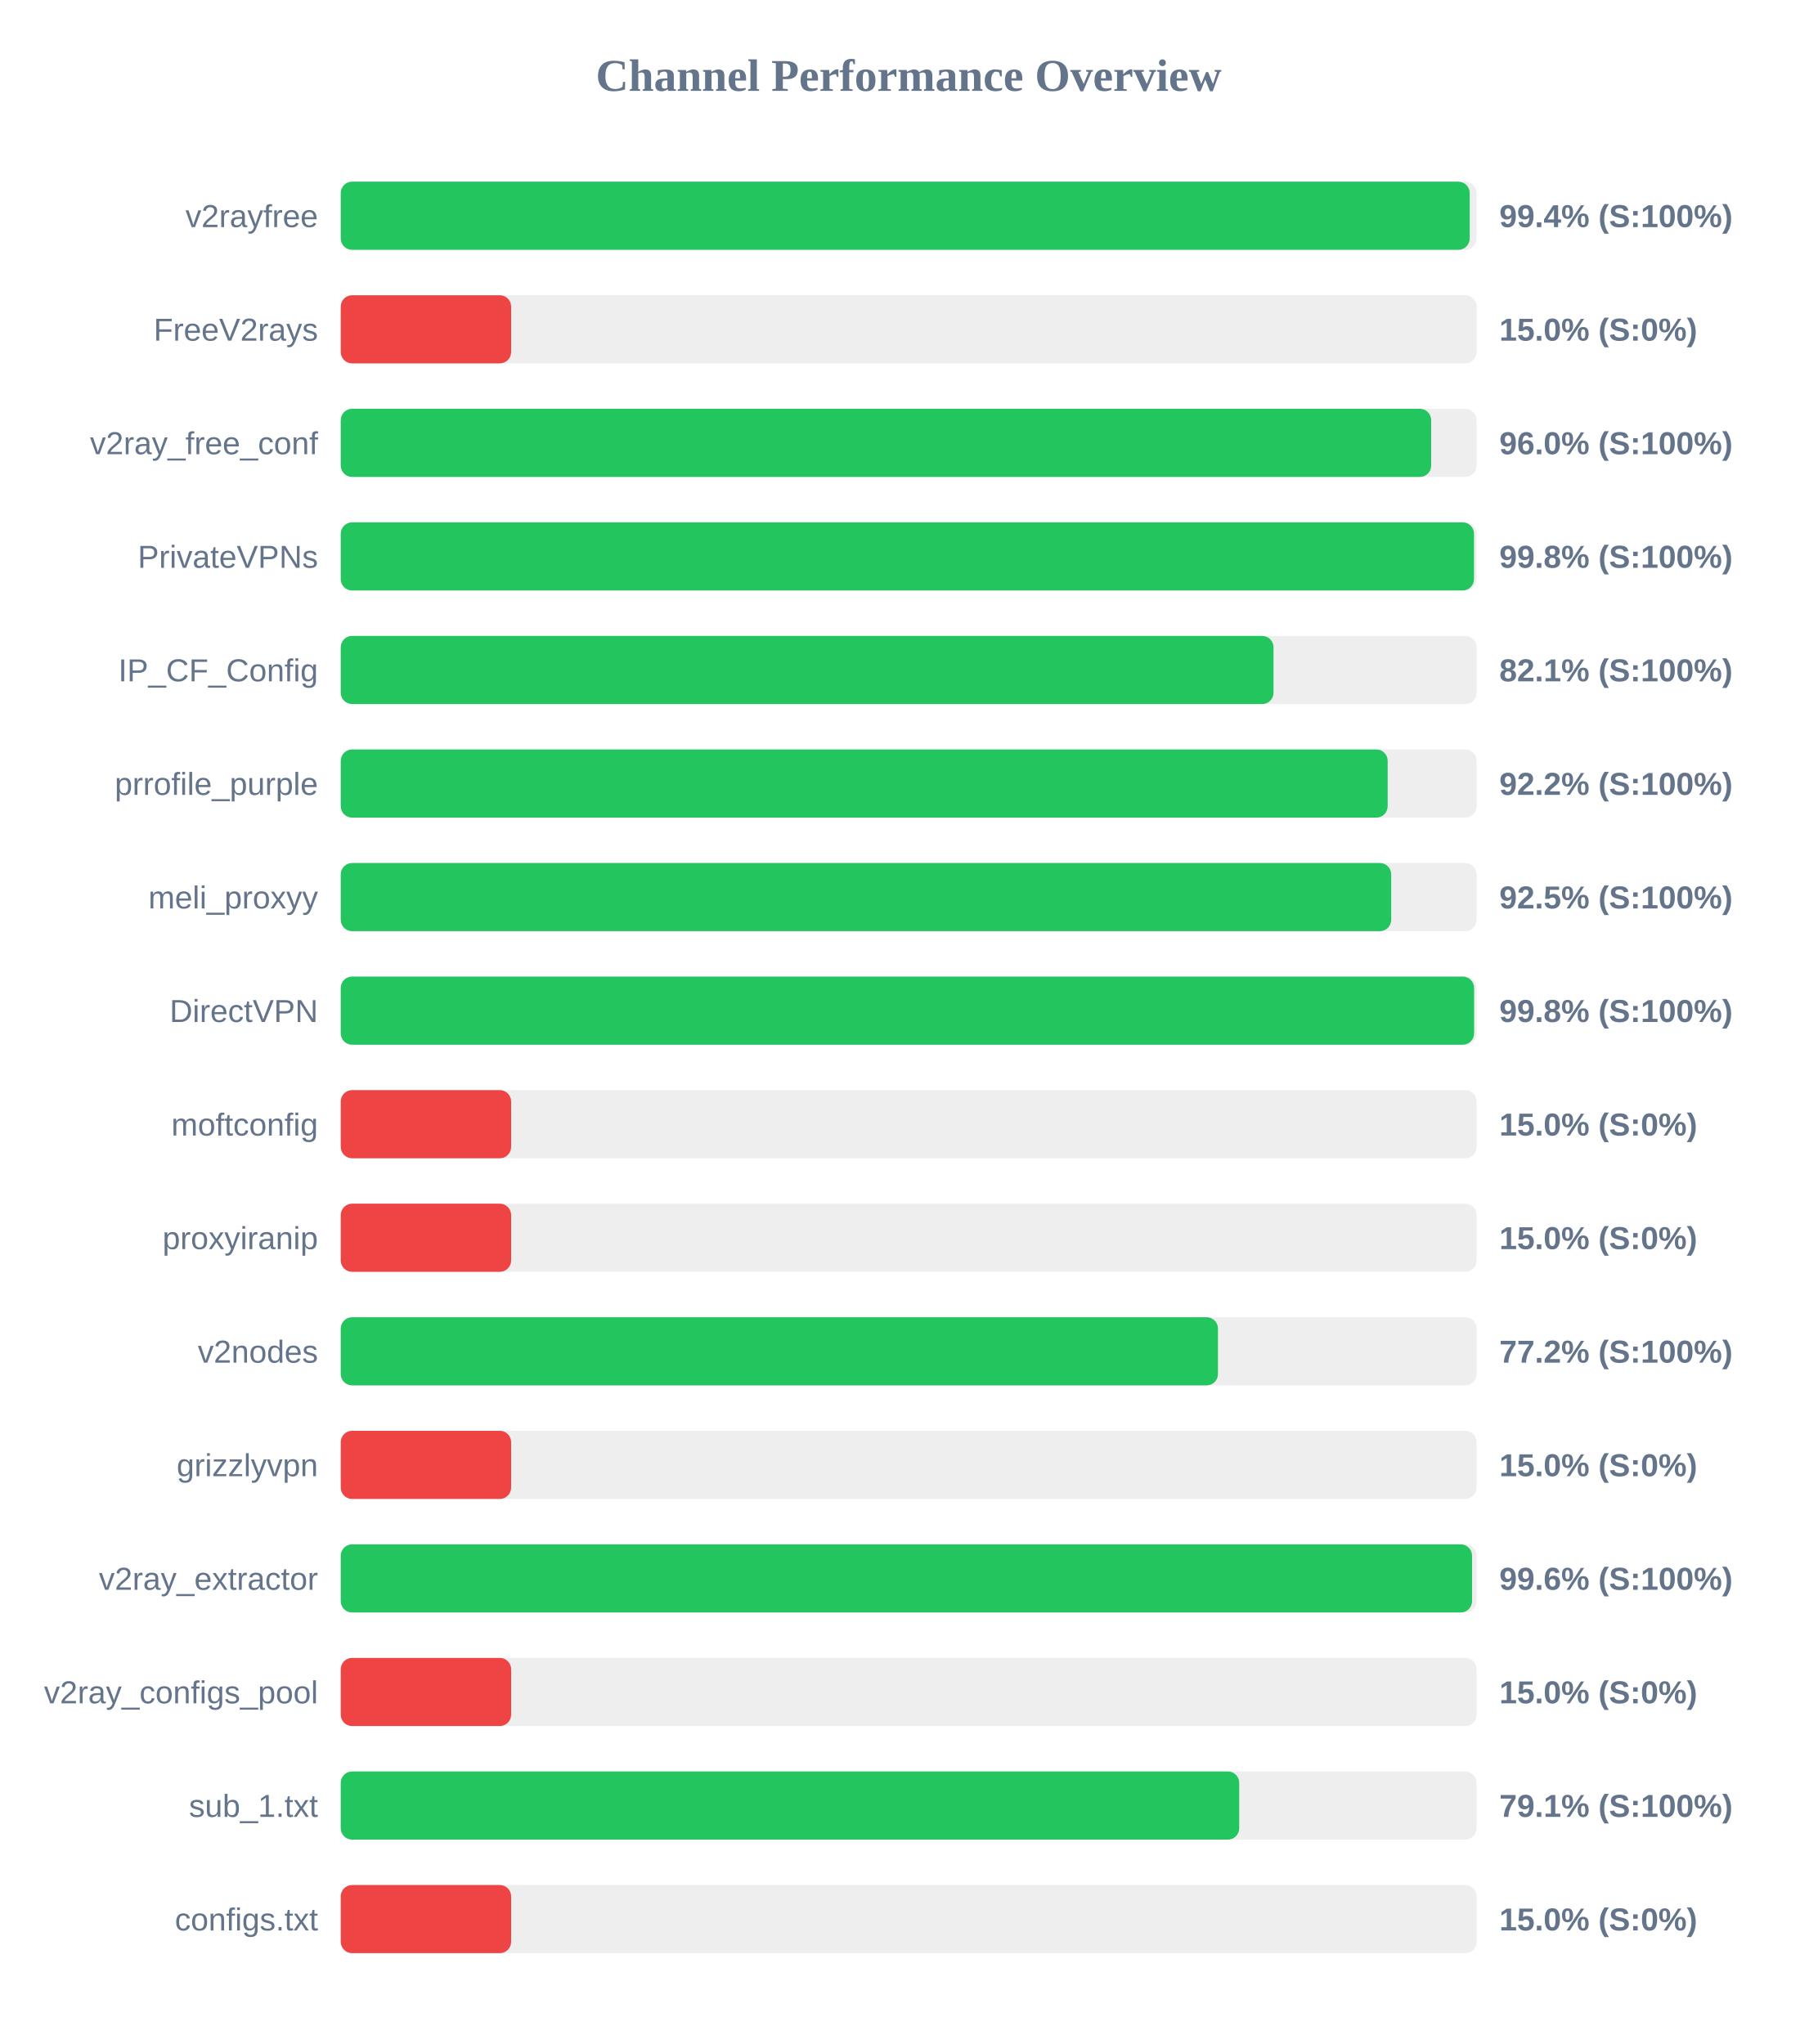
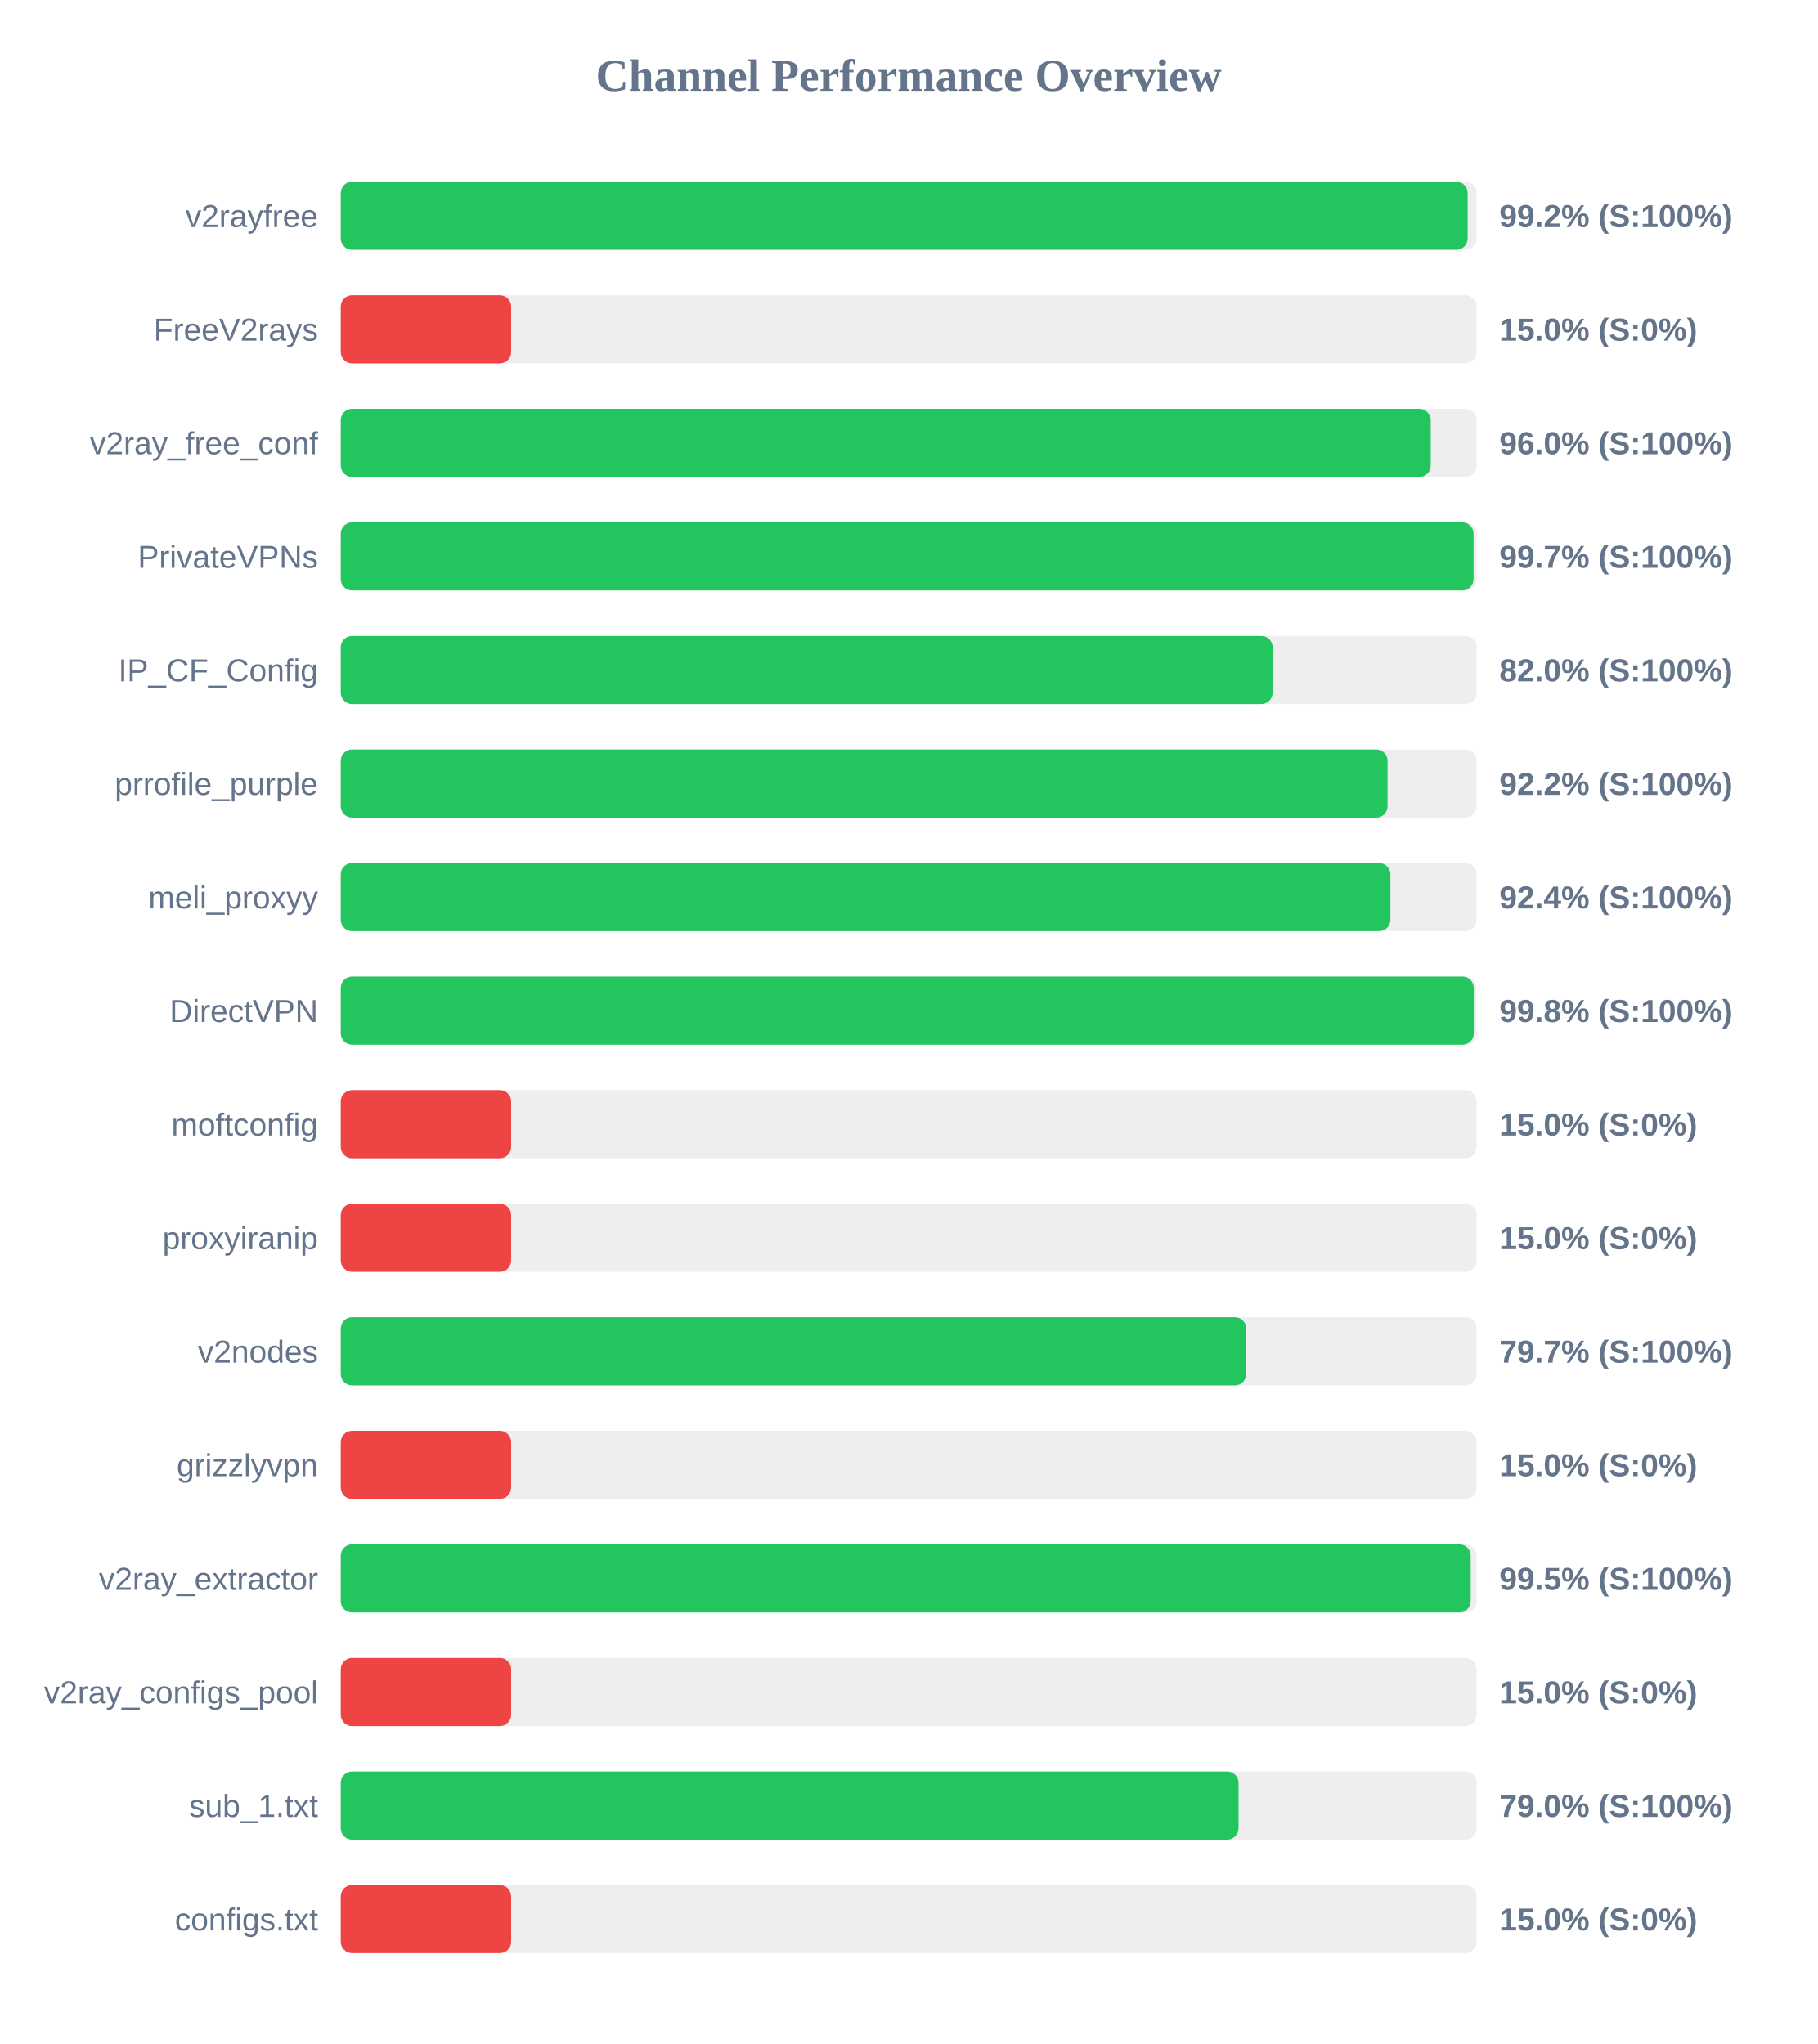
<svg xmlns="http://www.w3.org/2000/svg" width="800" height="900" version="1.1">
  <style>
        .row { font: 14px Arial; fill: #64748b; }
        .score { font: bold 14px Arial; fill: #64748b; }
    </style>
  <text x="400" y="40" text-anchor="middle" font-size="20px" font-weight="bold" fill="#64748b">Channel Performance Overview</text>
  <rect x="150" y="80" width="500" height="30" fill="#eee" rx="5" />
-   <rect x="150" y="80" width="496.95" height="30" fill="#22c55e" rx="5" />
+   <rect x="150" y="80" width="496.05" height="30" fill="#22c55e" rx="5" />
  <text x="140" y="100" text-anchor="end" class="row">v2rayfree</text>
-   <text x="660" y="100" text-anchor="start" class="score">99.4% (S:100%)</text>
+   <text x="660" y="100" text-anchor="start" class="score">99.2% (S:100%)</text>
  <rect x="150" y="130" width="500" height="30" fill="#eee" rx="5" />
  <rect x="150" y="130" width="75.0" height="30" fill="#ef4444" rx="5" />
  <text x="140" y="150" text-anchor="end" class="row">FreeV2rays</text>
  <text x="660" y="150" text-anchor="start" class="score">15.0% (S:0%)</text>
  <rect x="150" y="180" width="500" height="30" fill="#eee" rx="5" />
-   <rect x="150" y="180" width="480.0" height="30" fill="#22c55e" rx="5" />
+   <rect x="150" y="180" width="479.8" height="30" fill="#22c55e" rx="5" />
  <text x="140" y="200" text-anchor="end" class="row">v2ray_free_conf</text>
  <text x="660" y="200" text-anchor="start" class="score">96.0% (S:100%)</text>
  <rect x="150" y="230" width="500" height="30" fill="#eee" rx="5" />
-   <rect x="150" y="230" width="498.85" height="30" fill="#22c55e" rx="5" />
+   <rect x="150" y="230" width="498.65" height="30" fill="#22c55e" rx="5" />
  <text x="140" y="250" text-anchor="end" class="row">PrivateVPNs</text>
-   <text x="660" y="250" text-anchor="start" class="score">99.8% (S:100%)</text>
+   <text x="660" y="250" text-anchor="start" class="score">99.7% (S:100%)</text>
  <rect x="150" y="280" width="500" height="30" fill="#eee" rx="5" />
-   <rect x="150" y="280" width="410.6" height="30" fill="#22c55e" rx="5" />
+   <rect x="150" y="280" width="410.2" height="30" fill="#22c55e" rx="5" />
  <text x="140" y="300" text-anchor="end" class="row">IP_CF_Config</text>
-   <text x="660" y="300" text-anchor="start" class="score">82.1% (S:100%)</text>
+   <text x="660" y="300" text-anchor="start" class="score">82.0% (S:100%)</text>
  <rect x="150" y="330" width="500" height="30" fill="#eee" rx="5" />
-   <rect x="150" y="330" width="460.85" height="30" fill="#22c55e" rx="5" />
+   <rect x="150" y="330" width="460.8" height="30" fill="#22c55e" rx="5" />
  <text x="140" y="350" text-anchor="end" class="row">prrofile_purple</text>
  <text x="660" y="350" text-anchor="start" class="score">92.2% (S:100%)</text>
  <rect x="150" y="380" width="500" height="30" fill="#eee" rx="5" />
-   <rect x="150" y="380" width="462.4" height="30" fill="#22c55e" rx="5" />
+   <rect x="150" y="380" width="462.05" height="30" fill="#22c55e" rx="5" />
  <text x="140" y="400" text-anchor="end" class="row">meli_proxyy</text>
-   <text x="660" y="400" text-anchor="start" class="score">92.5% (S:100%)</text>
+   <text x="660" y="400" text-anchor="start" class="score">92.4% (S:100%)</text>
  <rect x="150" y="430" width="500" height="30" fill="#eee" rx="5" />
-   <rect x="150" y="430" width="498.9" height="30" fill="#22c55e" rx="5" />
+   <rect x="150" y="430" width="498.75" height="30" fill="#22c55e" rx="5" />
  <text x="140" y="450" text-anchor="end" class="row">DirectVPN</text>
  <text x="660" y="450" text-anchor="start" class="score">99.8% (S:100%)</text>
  <rect x="150" y="480" width="500" height="30" fill="#eee" rx="5" />
  <rect x="150" y="480" width="75.0" height="30" fill="#ef4444" rx="5" />
  <text x="140" y="500" text-anchor="end" class="row">moftconfig</text>
  <text x="660" y="500" text-anchor="start" class="score">15.0% (S:0%)</text>
  <rect x="150" y="530" width="500" height="30" fill="#eee" rx="5" />
  <rect x="150" y="530" width="75.0" height="30" fill="#ef4444" rx="5" />
  <text x="140" y="550" text-anchor="end" class="row">proxyiranip</text>
  <text x="660" y="550" text-anchor="start" class="score">15.0% (S:0%)</text>
  <rect x="150" y="580" width="500" height="30" fill="#eee" rx="5" />
-   <rect x="150" y="580" width="386.15" height="30" fill="#22c55e" rx="5" />
+   <rect x="150" y="580" width="398.6" height="30" fill="#22c55e" rx="5" />
  <text x="140" y="600" text-anchor="end" class="row">v2nodes</text>
-   <text x="660" y="600" text-anchor="start" class="score">77.2% (S:100%)</text>
+   <text x="660" y="600" text-anchor="start" class="score">79.7% (S:100%)</text>
  <rect x="150" y="630" width="500" height="30" fill="#eee" rx="5" />
  <rect x="150" y="630" width="75.0" height="30" fill="#ef4444" rx="5" />
  <text x="140" y="650" text-anchor="end" class="row">grizzlyvpn</text>
  <text x="660" y="650" text-anchor="start" class="score">15.0% (S:0%)</text>
  <rect x="150" y="680" width="500" height="30" fill="#eee" rx="5" />
-   <rect x="150" y="680" width="498.0" height="30" fill="#22c55e" rx="5" />
+   <rect x="150" y="680" width="497.4" height="30" fill="#22c55e" rx="5" />
  <text x="140" y="700" text-anchor="end" class="row">v2ray_extractor</text>
-   <text x="660" y="700" text-anchor="start" class="score">99.6% (S:100%)</text>
+   <text x="660" y="700" text-anchor="start" class="score">99.5% (S:100%)</text>
  <rect x="150" y="730" width="500" height="30" fill="#eee" rx="5" />
  <rect x="150" y="730" width="75.0" height="30" fill="#ef4444" rx="5" />
  <text x="140" y="750" text-anchor="end" class="row">v2ray_configs_pool</text>
  <text x="660" y="750" text-anchor="start" class="score">15.0% (S:0%)</text>
  <rect x="150" y="780" width="500" height="30" fill="#eee" rx="5" />
-   <rect x="150" y="780" width="395.5" height="30" fill="#22c55e" rx="5" />
+   <rect x="150" y="780" width="395.2" height="30" fill="#22c55e" rx="5" />
  <text x="140" y="800" text-anchor="end" class="row">sub_1.txt</text>
-   <text x="660" y="800" text-anchor="start" class="score">79.1% (S:100%)</text>
+   <text x="660" y="800" text-anchor="start" class="score">79.0% (S:100%)</text>
  <rect x="150" y="830" width="500" height="30" fill="#eee" rx="5" />
  <rect x="150" y="830" width="75.0" height="30" fill="#ef4444" rx="5" />
  <text x="140" y="850" text-anchor="end" class="row">configs.txt</text>
  <text x="660" y="850" text-anchor="start" class="score">15.0% (S:0%)</text>
</svg>
